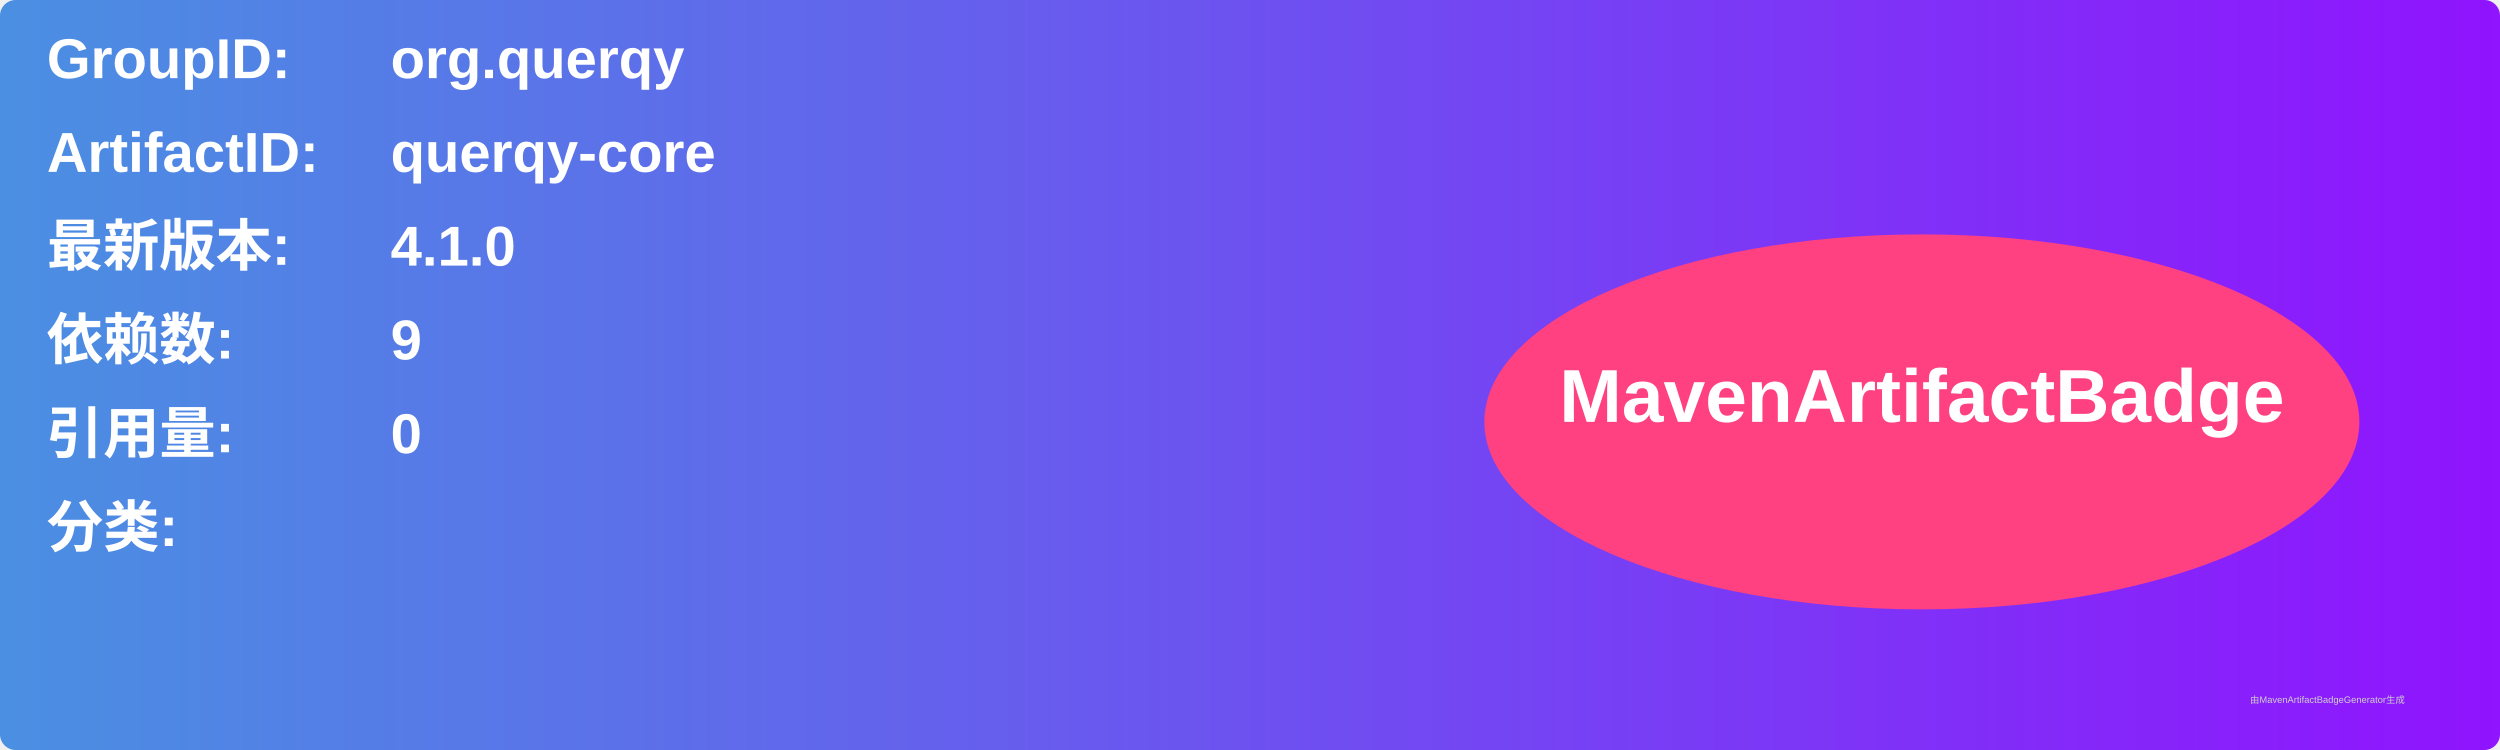
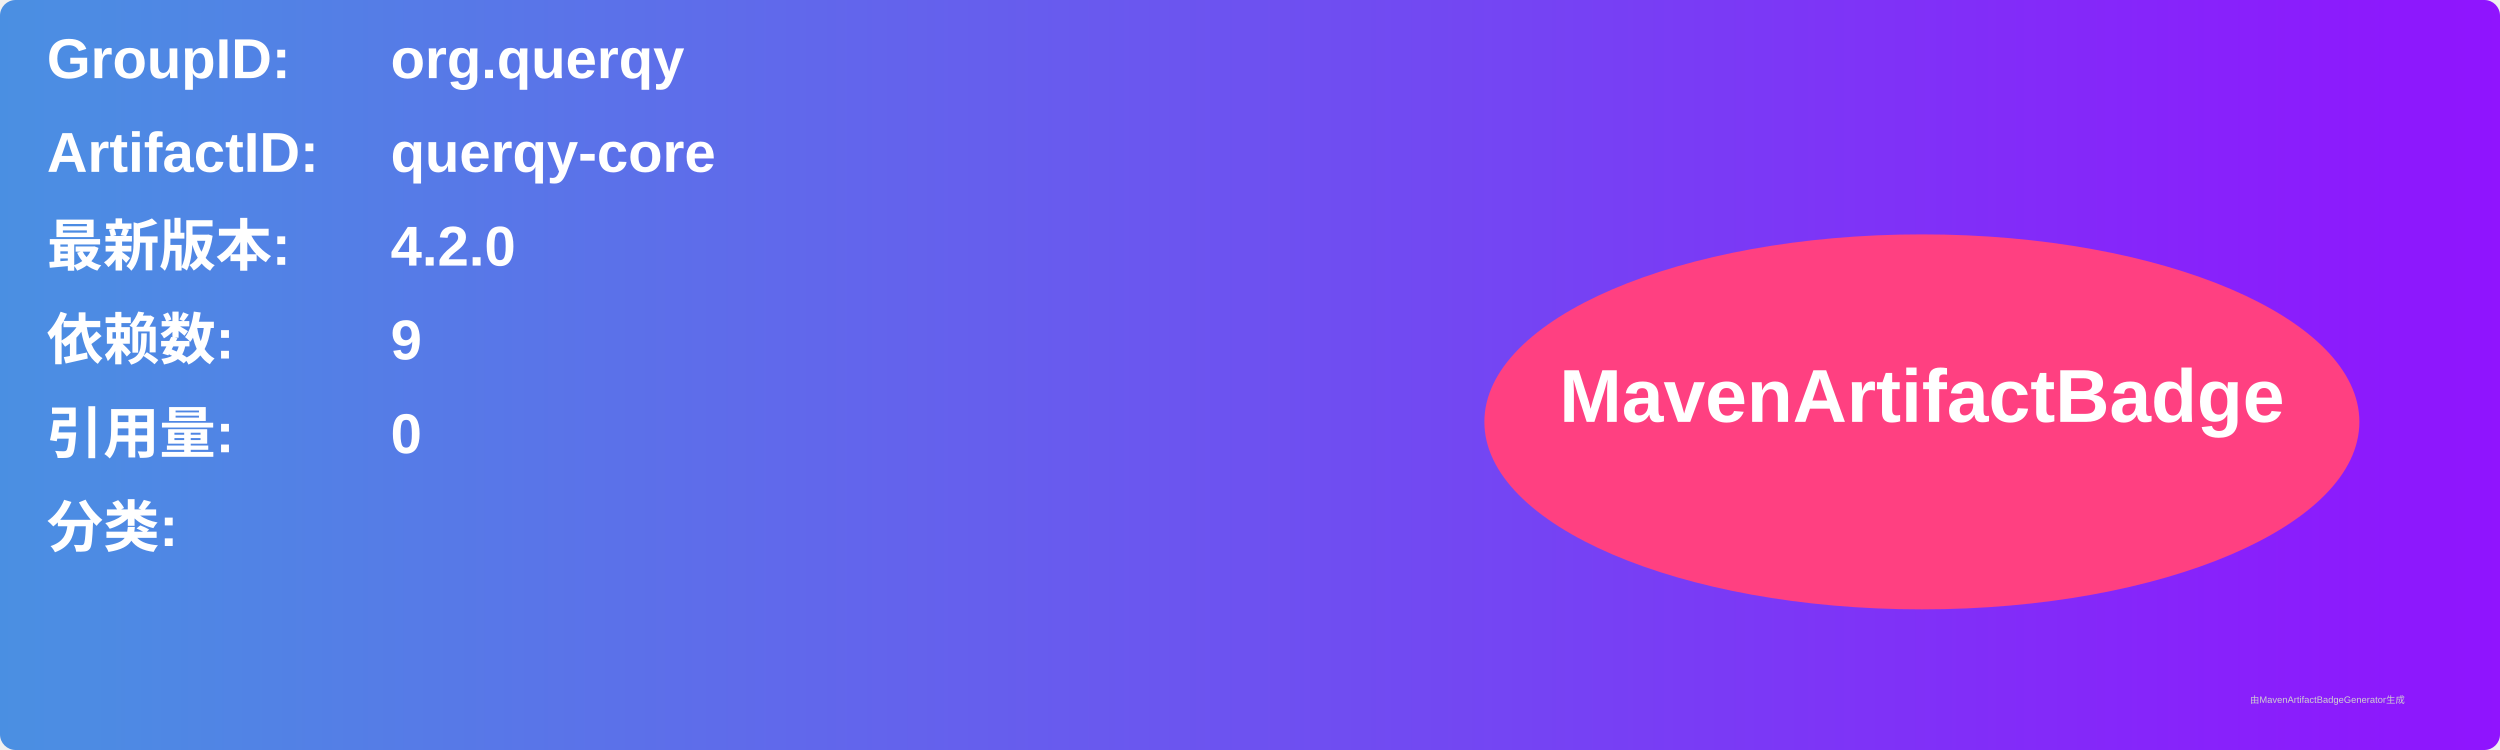
<svg xmlns="http://www.w3.org/2000/svg" width="800" height="240" viewBox="0 0 800 240">
  <linearGradient id="grad" x1="0%" y1="0%" x2="100%" y2="0%">
    <stop offset="0%" stop-color="#4a90e2" />
    <stop offset="100%" stop-color="#9013fe" />
  </linearGradient>
  <rect width="100%" height="100%" rx="5" ry="5" fill="url(#grad)" />
  <g transform="translate(15, 15)">
    <text x="0" y="10" font-family="Arial" font-size="18" fill="white" font-weight="bold" width="260">GroupID:</text>
    <text x="110" y="10" font-family="Arial" font-size="18" fill="white" font-weight="bold" width="460">org.querqy</text>
    <text x="0" y="40" font-family="Arial" font-size="18" fill="white" font-weight="bold" width="260">ArtifactID:</text>
    <text x="110" y="40" font-family="Arial" font-size="18" fill="white" font-weight="bold" width="460">querqy-core</text>
    <text x="0" y="70" font-family="Arial" font-size="18" fill="white" font-weight="bold">最新版本:</text>
    <text x="110" y="70" font-family="Arial" font-size="18" fill="white" font-weight="bold">
-       <tspan font-weight="bold">4.1.0</tspan>
+       <tspan font-weight="bold">4.2.0</tspan>
    </text>
    <text x="0" y="100" font-family="Arial" font-size="18" fill="white" font-weight="bold">依赖数: </text>
    <text x="110" y="100" font-family="Arial" font-size="18" fill="white">
      <tspan font-weight="bold">9</tspan>
    </text>
    <text x="0" y="130" font-family="Arial" font-size="18" fill="white" font-weight="bold">引用量: </text>
    <text x="110" y="130" font-family="Arial" font-size="18" fill="white">
      <tspan font-weight="bold">0</tspan>
    </text>
    <text x="0" y="160" font-family="Arial" font-size="18" fill="white" font-weight="bold">分类:</text>
    <text x="10" y="190" font-family="Arial" font-size="10" fill="white">
      <tspan font-weight="bold" />
    </text>
    <ellipse cx="600" cy="120" rx="140" ry="60" fill="#ff4081" />
    <text x="600" y="120" text-anchor="middle" font-family="Arial" font-size="24" fill="white" font-weight="bold">MavenArtifactBadge</text>
  </g>
  <text x="720" y="225" font-family="Arial" font-size="3" fill="#d0d0d0">由MavenArtifactBadgeGenerator生成</text>
</svg>
